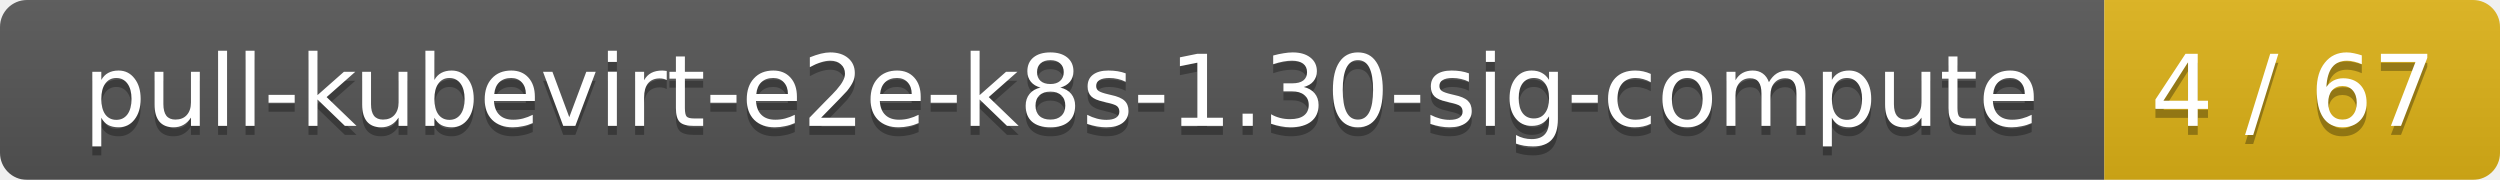
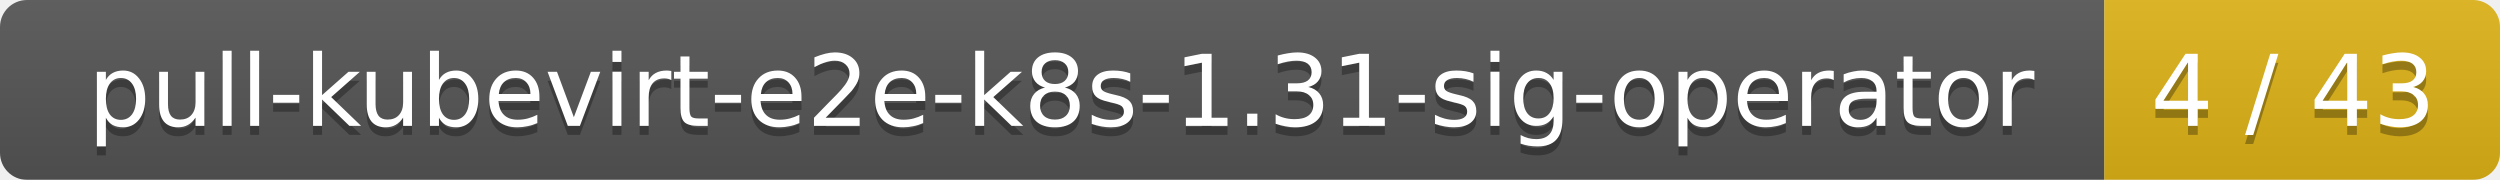
<svg xmlns="http://www.w3.org/2000/svg" width="278" height="20">
  <linearGradient id="smooth" x2="0" y2="100%">
    <stop offset="0" stop-color="#bbb" stop-opacity=".1" />
    <stop offset="1" stop-opacity=".1" />
  </linearGradient>
  <mask id="round">
    <rect width="278" height="20" rx="3" fill="#fff" />
  </mask>
  <g mask="url(#round)">
    <rect width="234" height="20" fill="#555" />
    <rect x="234" width="44" height="20" fill="#dfb317" />
    <rect width="278" height="20" fill="url(#smooth)" />
  </g>
  <g fill="#fff" text-anchor="middle" font-family="DejaVu Sans,Verdana,Geneva,sans-serif" font-size="11">
-     <text x="118" y="15" fill="#010101" fill-opacity=".3">pull-kubevirt-e2e-k8s-1.30-sig-compute</text>
-     <text x="118" y="14">pull-kubevirt-e2e-k8s-1.30-sig-compute</text>
-     <text x="255" y="15" fill="#010101" fill-opacity=".3">4 / 67</text>
-     <text x="255" y="14">4 / 67</text>
+     <text x="118" y="15" fill="#010101" fill-opacity=".3">pull-kubevirt-e2e-k8s-1.31-sig-operator</text>
+     <text x="118" y="14">pull-kubevirt-e2e-k8s-1.31-sig-operator</text>
+     <text x="255" y="15" fill="#010101" fill-opacity=".3">4 / 43</text>
+     <text x="255" y="14">4 / 43</text>
  </g>
</svg>
